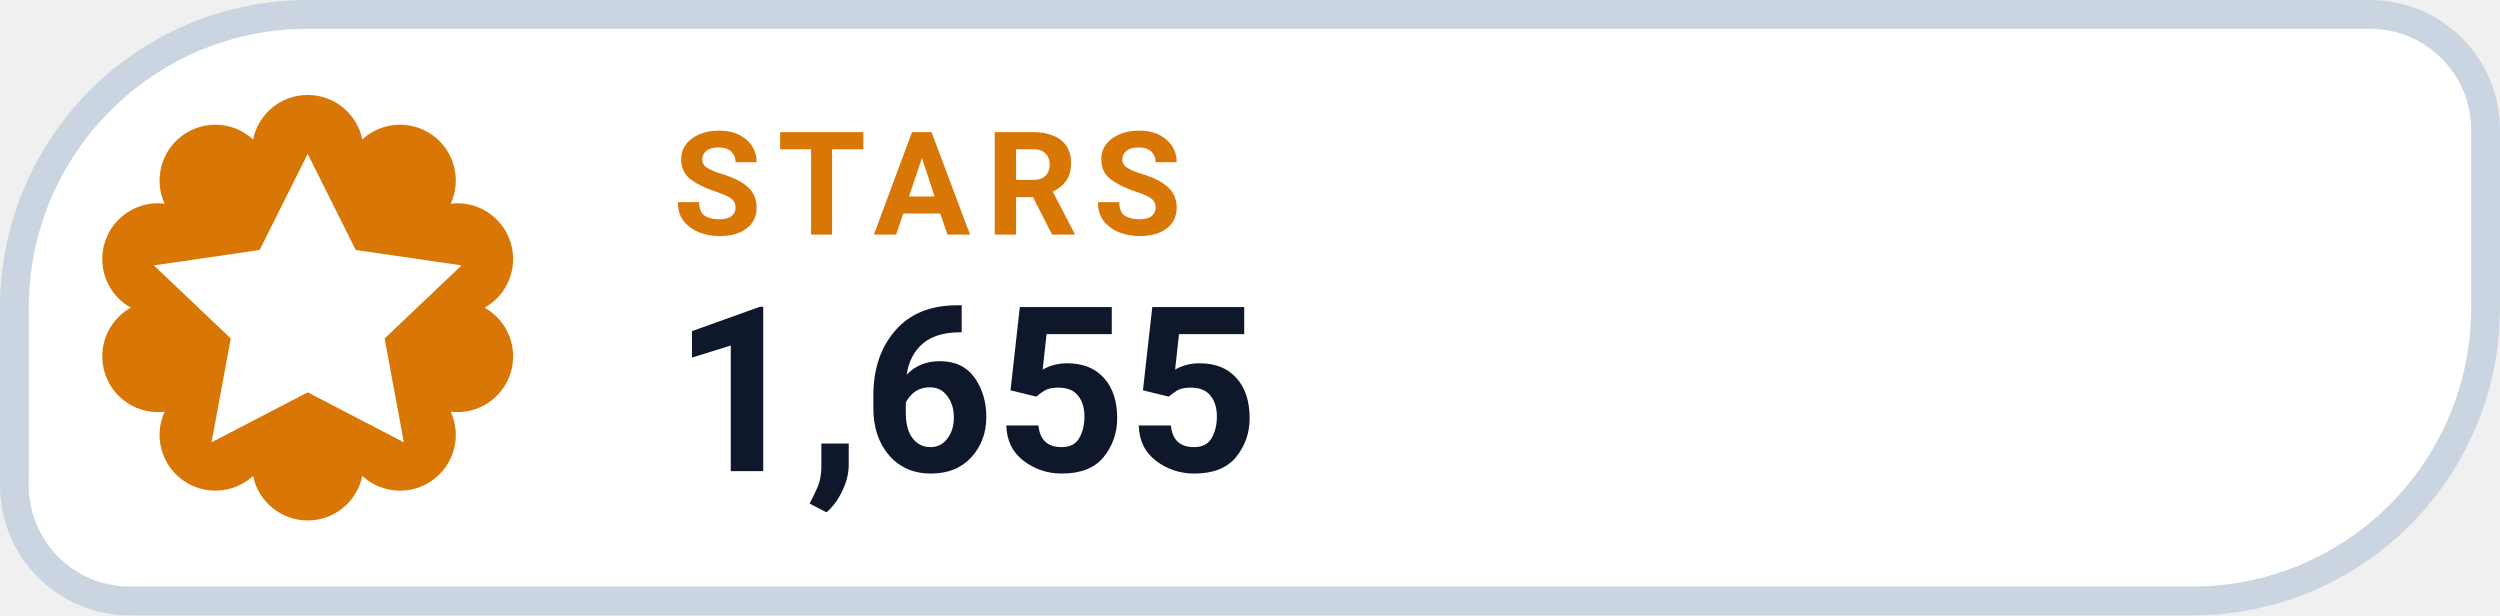
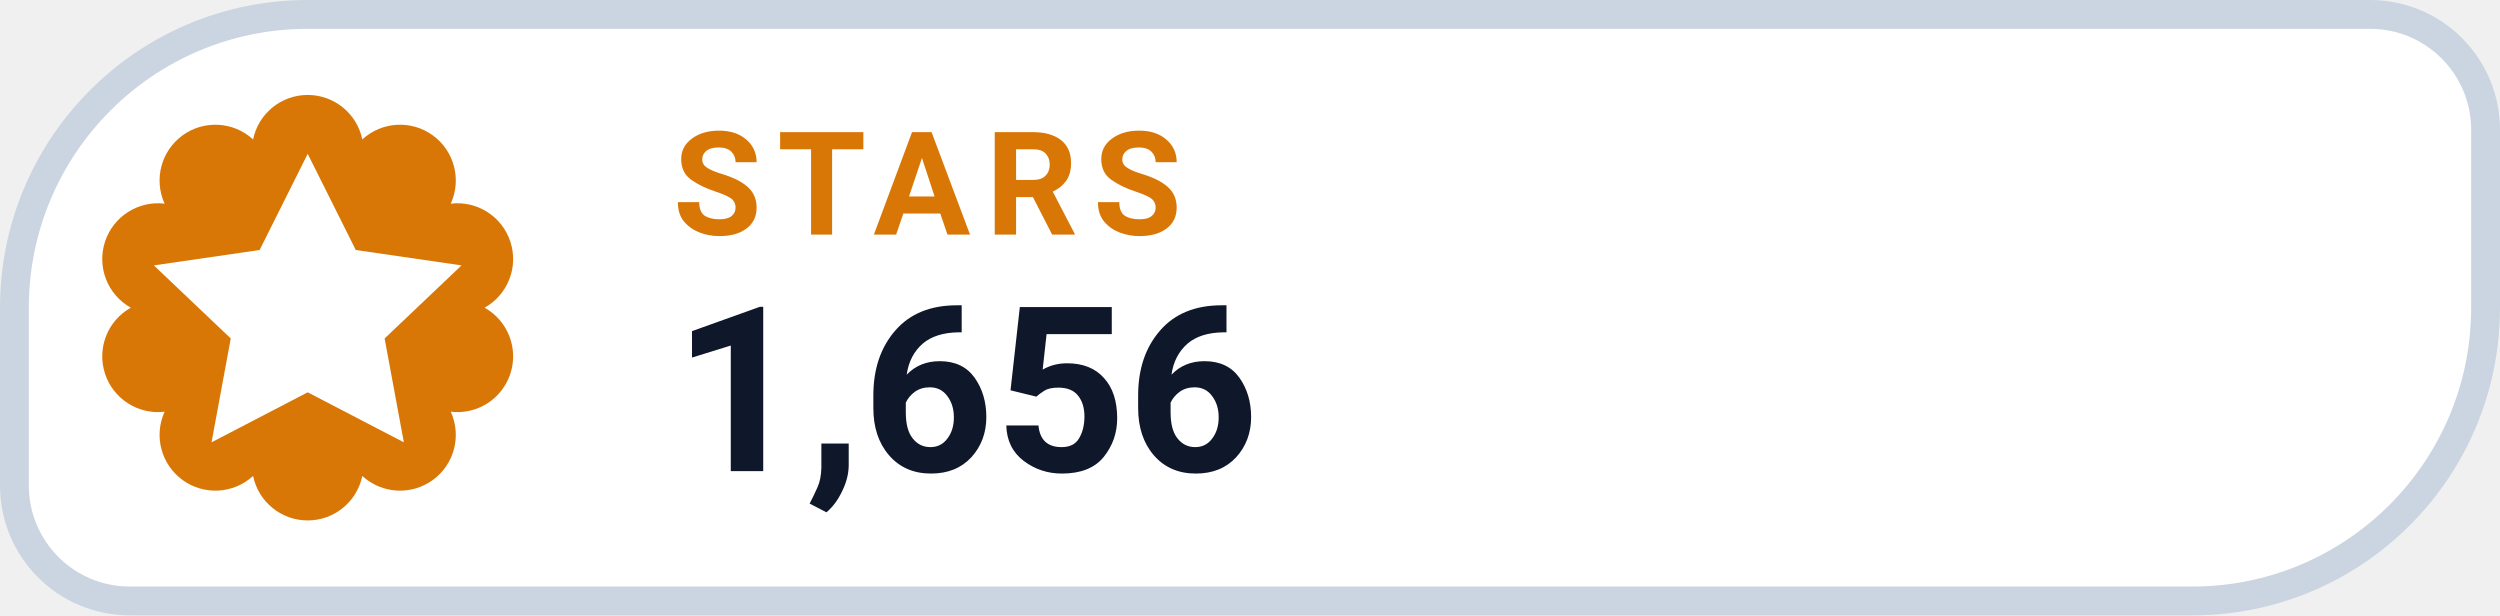
- <svg xmlns="http://www.w3.org/2000/svg" width="130" height="32" viewBox="0 0 130 32" role="img" aria-label="STARS 1,655">
+ <svg xmlns="http://www.w3.org/2000/svg" width="130" height="32" viewBox="0 0 130 32" role="img" aria-label="STARS 1,656">
  <path d="M 16.00 0.75 H 123.25 A 6.00 6.00 0 0 1 129.25 6.75 V 16.00 A 15.25 15.25 0 0 1 114.00 31.25 H 6.75 A 6.00 6.00 0 0 1 0.75 25.25 V 16.00 A 15.25 15.25 0 0 1 16.00 0.75 Z" fill="#FFFFFF" stroke="#CBD5E1" stroke-width="1.5" />
  <path d="M 13.16 7.25 A 2.90 2.90 0 0 1 18.84 7.25 A 2.90 2.90 0 0 1 23.44 10.59 A 2.90 2.90 0 0 1 25.20 16.00 A 2.90 2.90 0 0 1 23.44 21.41 A 2.90 2.90 0 0 1 18.84 24.75 A 2.90 2.90 0 0 1 13.16 24.75 A 2.90 2.90 0 0 1 8.56 21.41 A 2.90 2.90 0 0 1 6.80 16.00 A 2.90 2.90 0 0 1 8.56 10.59 A 2.90 2.90 0 0 1 13.16 7.25 Z" fill="#D97706" />
  <g transform="translate(16 16)" style="color:#FFFFFF;">
    <path d="M0 -8 l2.5 5 5.5 .8 -4 3.8 1 5.4 -5 -2.6 -5 2.6 1 -5.4 -4 -3.8 5.5 -.8 Z" fill="currentColor" />
  </g>
  <text x="35" y="12.2" fill="#D97706" font-family="-apple-system,BlinkMacSystemFont,'Segoe UI',Roboto,Helvetica,Arial,sans-serif" font-size="7.5" font-weight="700" letter-spacing=".8">STARS</text>
-   <text x="35" y="24.5" fill="#0F172A" font-family="-apple-system,BlinkMacSystemFont,'Segoe UI',Roboto,Helvetica,Arial,sans-serif" font-size="12" font-weight="750">1,655</text>
+   <text x="35" y="24.5" fill="#0F172A" font-family="-apple-system,BlinkMacSystemFont,'Segoe UI',Roboto,Helvetica,Arial,sans-serif" font-size="12" font-weight="750">1,656</text>
</svg>
